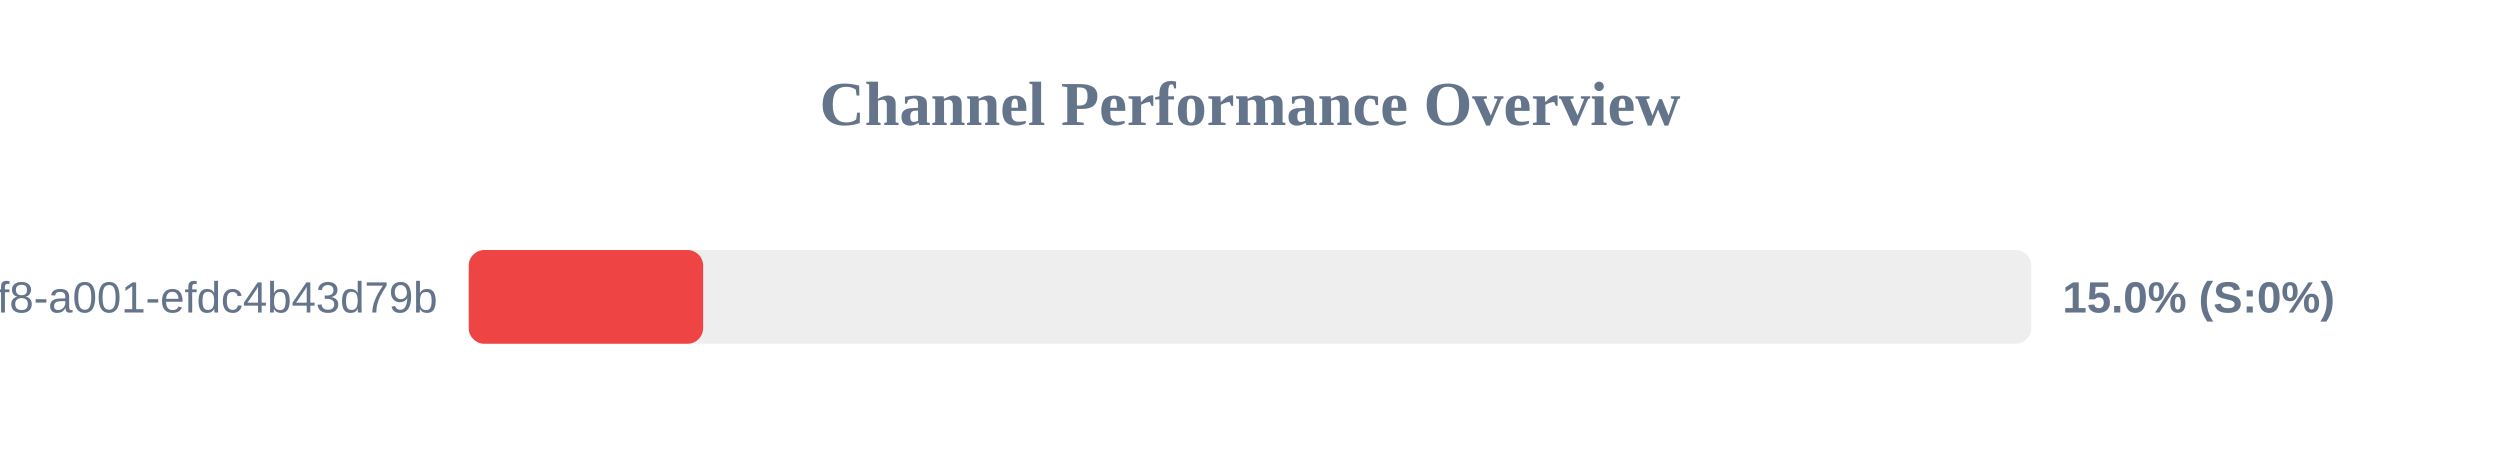
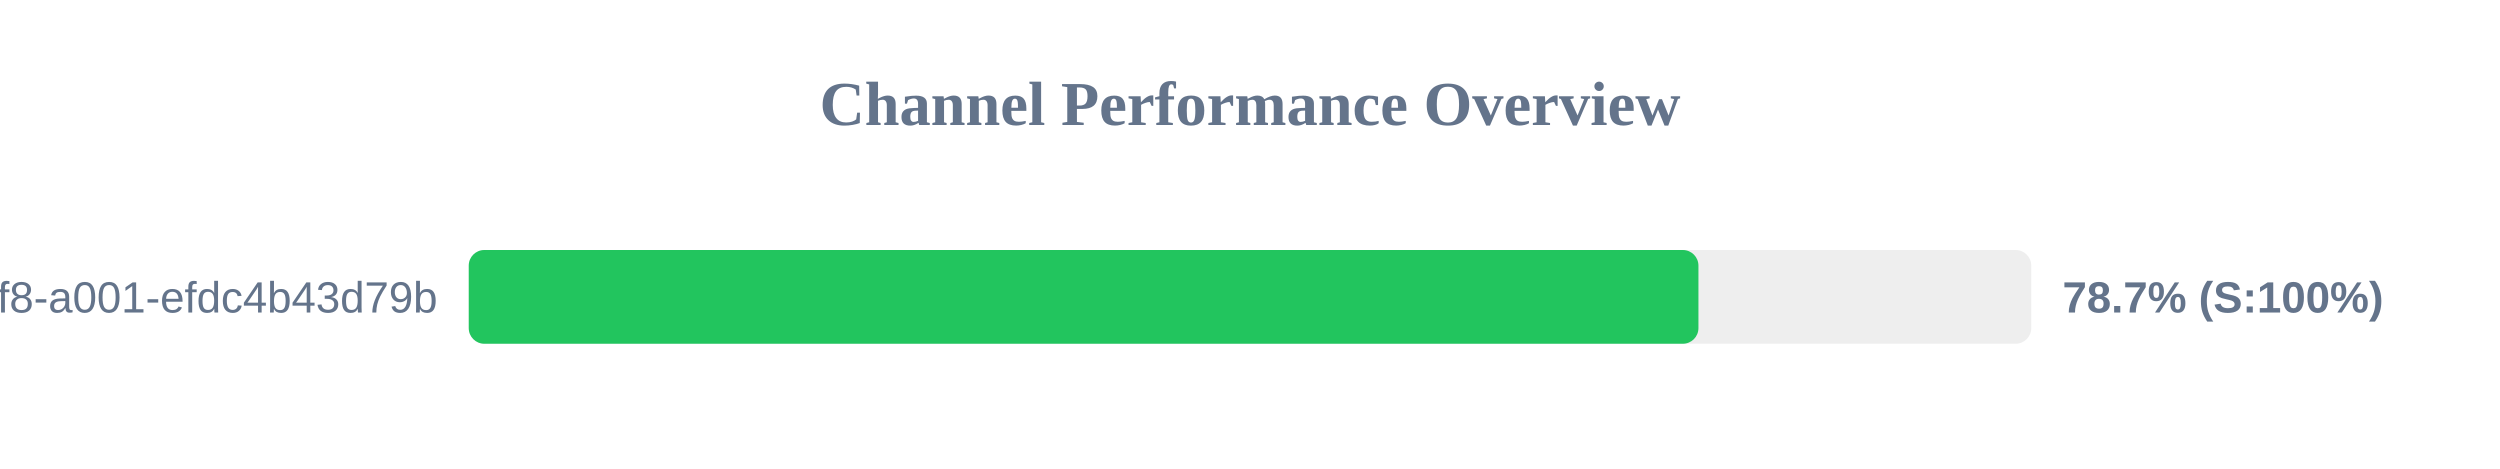
<svg xmlns="http://www.w3.org/2000/svg" width="800" height="150" version="1.1">
  <style>
        .row { font: 14px Arial; fill: #64748b; }
        .score { font: bold 14px Arial; fill: #64748b; }
    </style>
  <text x="400" y="40" text-anchor="middle" font-size="20px" font-weight="bold" fill="#64748b">Channel Performance Overview</text>
  <rect x="150" y="80" width="500" height="30" fill="#eee" rx="5" />
-   <rect x="150" y="80" width="75.0" height="30" fill="#ef4444" rx="5" />
+   <rect x="150" y="80" width="393.5" height="30" fill="#22c55e" rx="5" />
  <text x="140" y="100" text-anchor="end" class="row">?uuid=1fdb6b30-5371-4ff8-a001-efdc4b43d79b</text>
-   <text x="660" y="100" text-anchor="start" class="score">15.0% (S:0%)</text>
+   <text x="660" y="100" text-anchor="start" class="score">78.7% (S:100%)</text>
</svg>
